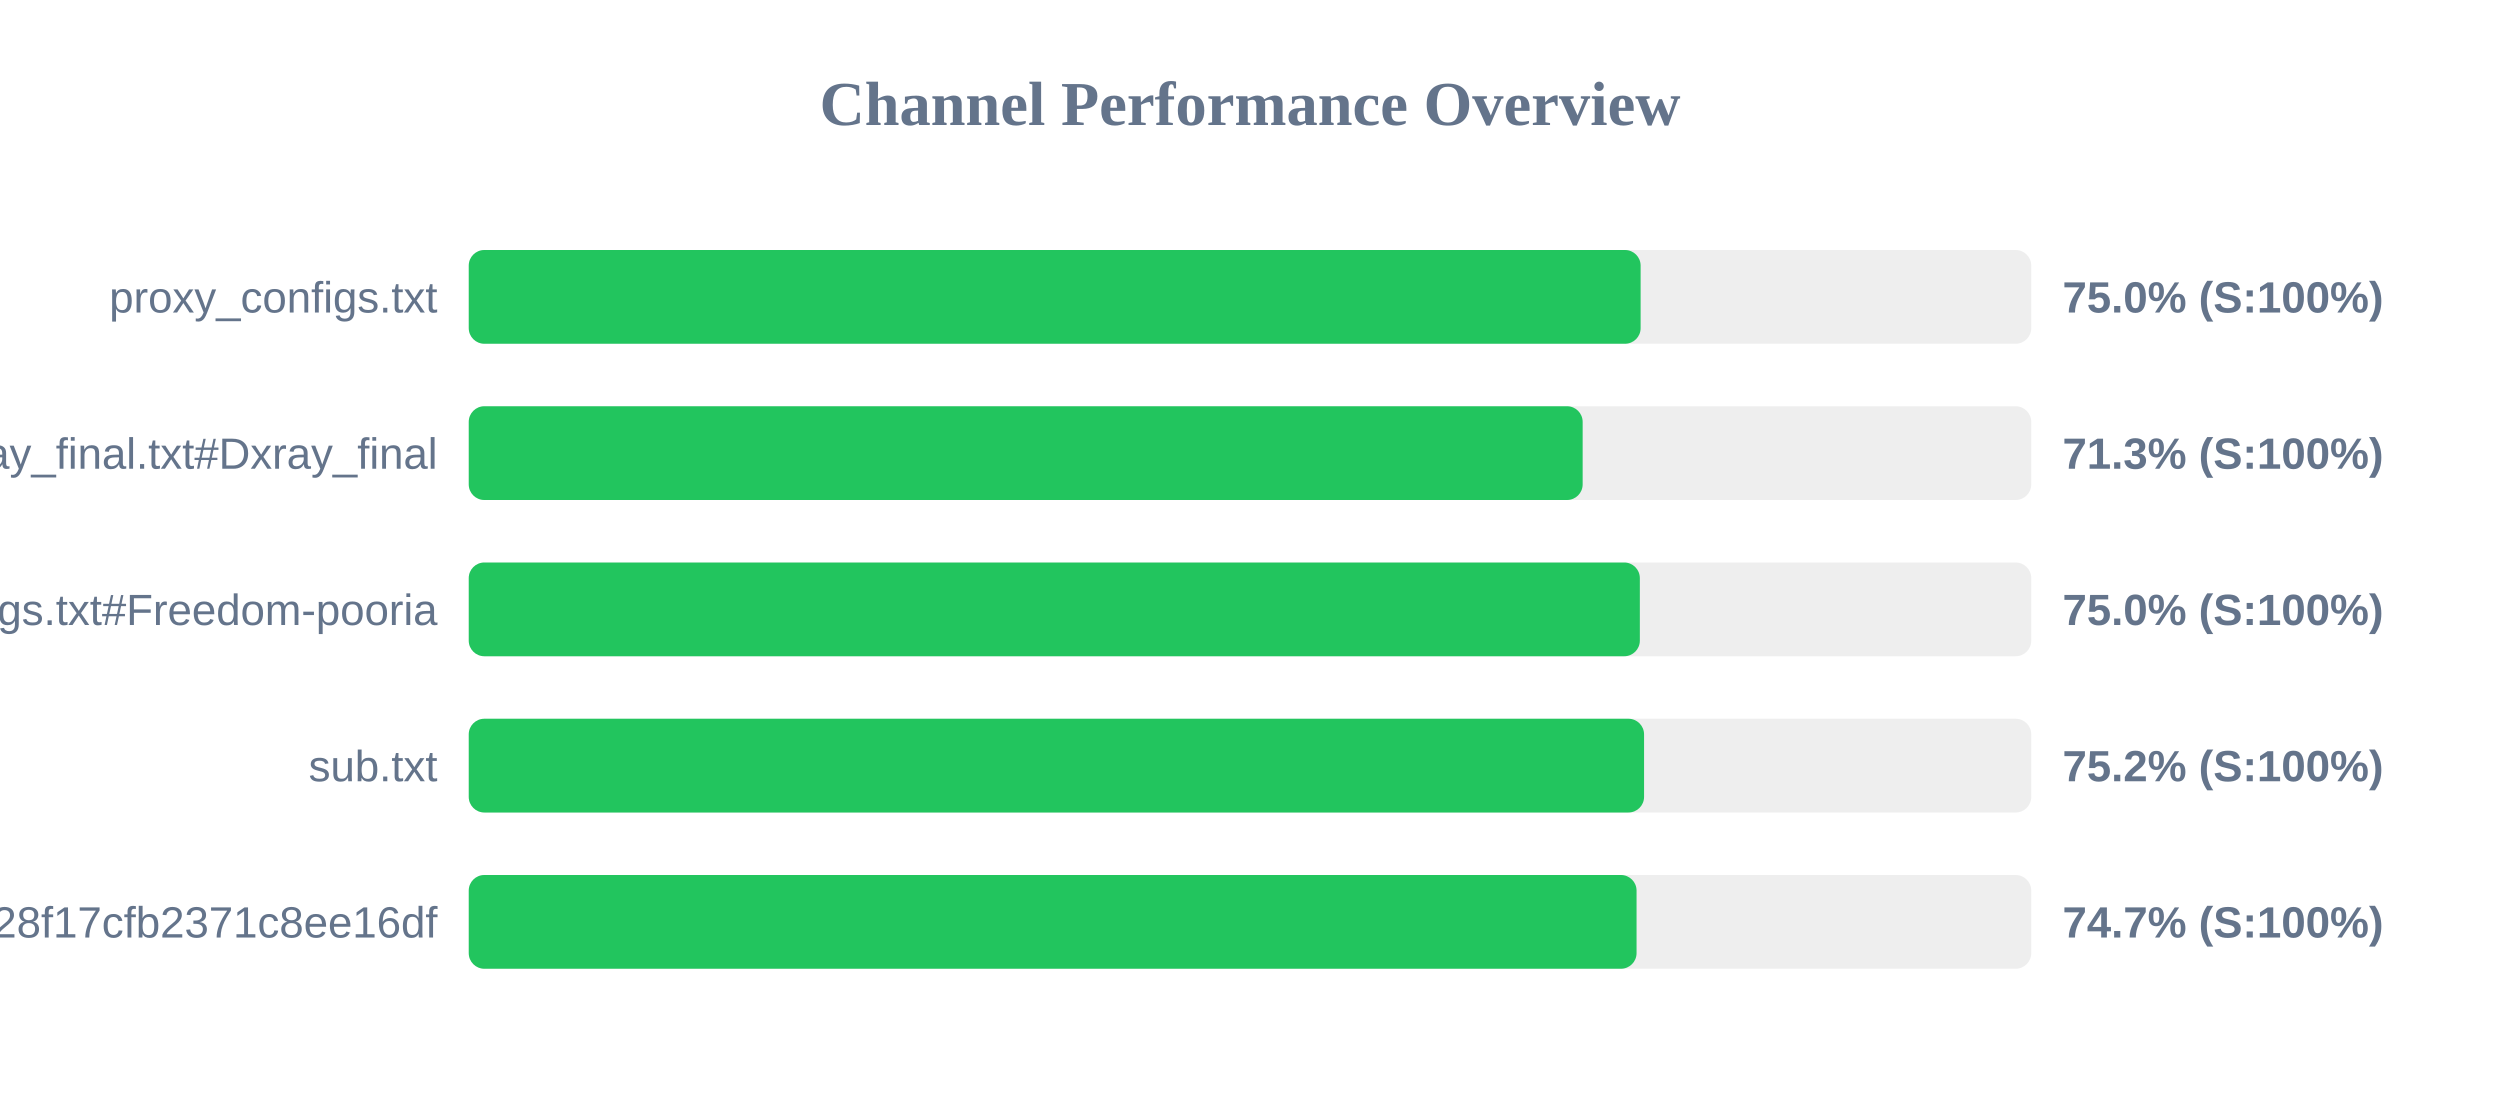
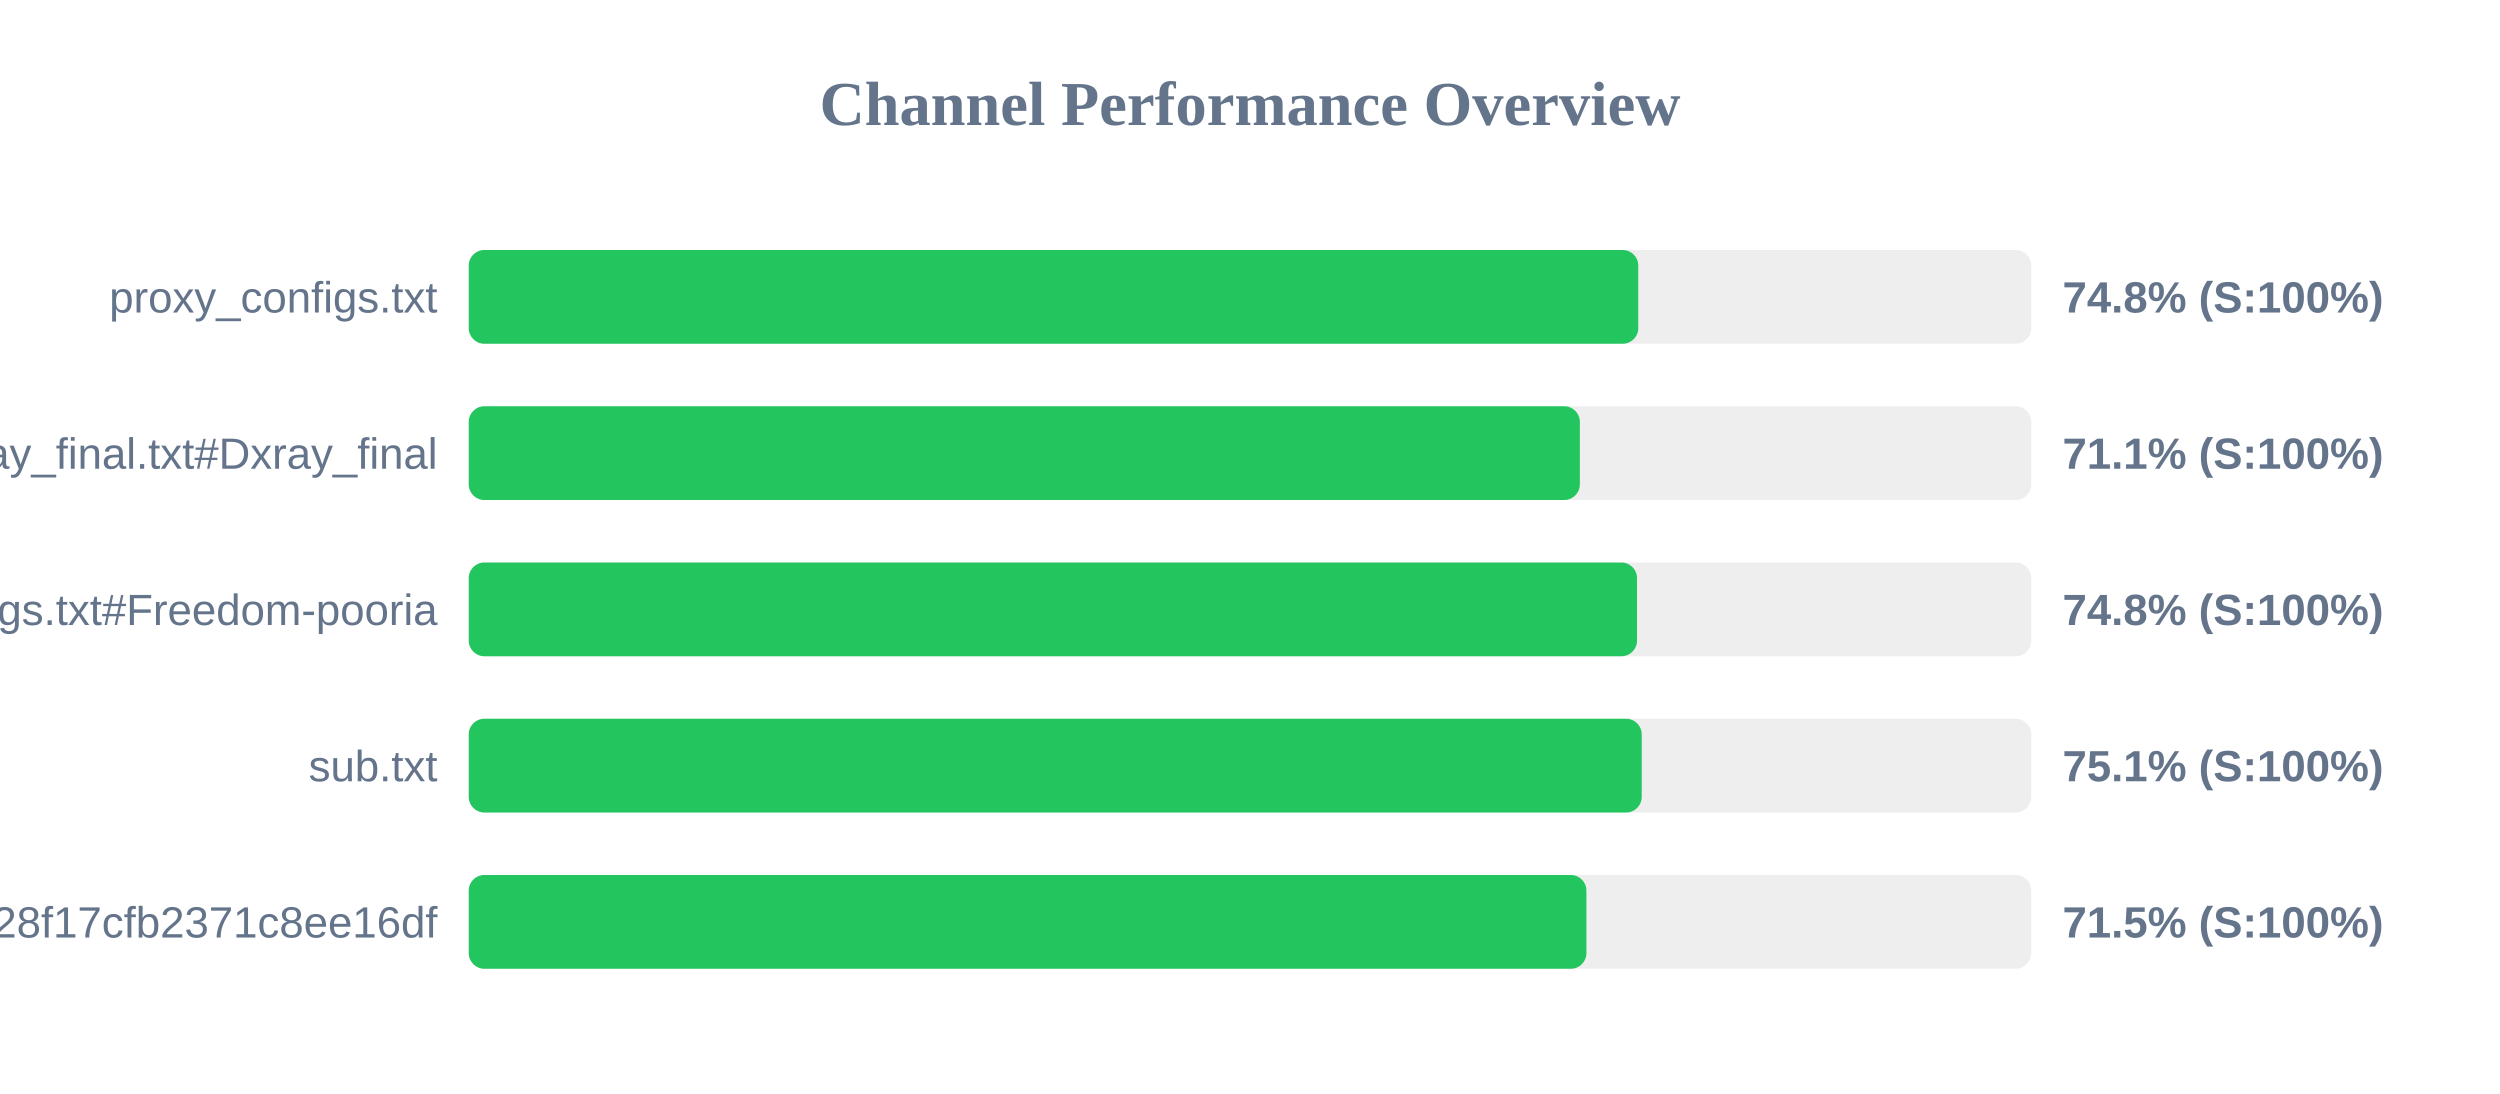
<svg xmlns="http://www.w3.org/2000/svg" width="800" height="350" version="1.1">
  <style>
        .row { font: 14px Arial; fill: #64748b; }
        .score { font: bold 14px Arial; fill: #64748b; }
    </style>
  <text x="400" y="40" text-anchor="middle" font-size="20px" font-weight="bold" fill="#64748b">Channel Performance Overview</text>
  <rect x="150" y="80" width="500" height="30" fill="#eee" rx="5" />
-   <rect x="150" y="80" width="375.0" height="30" fill="#22c55e" rx="5" />
+   <rect x="150" y="80" width="374.25" height="30" fill="#22c55e" rx="5" />
  <text x="140" y="100" text-anchor="end" class="row">proxy_configs.txt</text>
-   <text x="660" y="100" text-anchor="start" class="score">75.0% (S:100%)</text>
+   <text x="660" y="100" text-anchor="start" class="score">74.8% (S:100%)</text>
  <rect x="150" y="130" width="500" height="30" fill="#eee" rx="5" />
-   <rect x="150" y="130" width="356.45" height="30" fill="#22c55e" rx="5" />
+   <rect x="150" y="130" width="355.55" height="30" fill="#22c55e" rx="5" />
  <text x="140" y="150" text-anchor="end" class="row">xray_final.txt#Dxray_final</text>
-   <text x="660" y="150" text-anchor="start" class="score">71.3% (S:100%)</text>
+   <text x="660" y="150" text-anchor="start" class="score">71.1% (S:100%)</text>
  <rect x="150" y="180" width="500" height="30" fill="#eee" rx="5" />
-   <rect x="150" y="180" width="374.75" height="30" fill="#22c55e" rx="5" />
+   <rect x="150" y="180" width="373.85" height="30" fill="#22c55e" rx="5" />
  <text x="140" y="200" text-anchor="end" class="row">v2ray_configs.txt#Freedom-pooria</text>
-   <text x="660" y="200" text-anchor="start" class="score">75.0% (S:100%)</text>
+   <text x="660" y="200" text-anchor="start" class="score">74.8% (S:100%)</text>
  <rect x="150" y="230" width="500" height="30" fill="#eee" rx="5" />
-   <rect x="150" y="230" width="376.1" height="30" fill="#22c55e" rx="5" />
+   <rect x="150" y="230" width="375.35" height="30" fill="#22c55e" rx="5" />
  <text x="140" y="250" text-anchor="end" class="row">sub.txt</text>
-   <text x="660" y="250" text-anchor="start" class="score">75.2% (S:100%)</text>
+   <text x="660" y="250" text-anchor="start" class="score">75.1% (S:100%)</text>
  <rect x="150" y="280" width="500" height="30" fill="#eee" rx="5" />
-   <rect x="150" y="280" width="373.7" height="30" fill="#22c55e" rx="5" />
+   <rect x="150" y="280" width="357.65" height="30" fill="#22c55e" rx="5" />
  <text x="140" y="300" text-anchor="end" class="row">?token=fedfed7b41b828f17cfb2371c8ee16df</text>
-   <text x="660" y="300" text-anchor="start" class="score">74.7% (S:100%)</text>
+   <text x="660" y="300" text-anchor="start" class="score">71.5% (S:100%)</text>
</svg>
